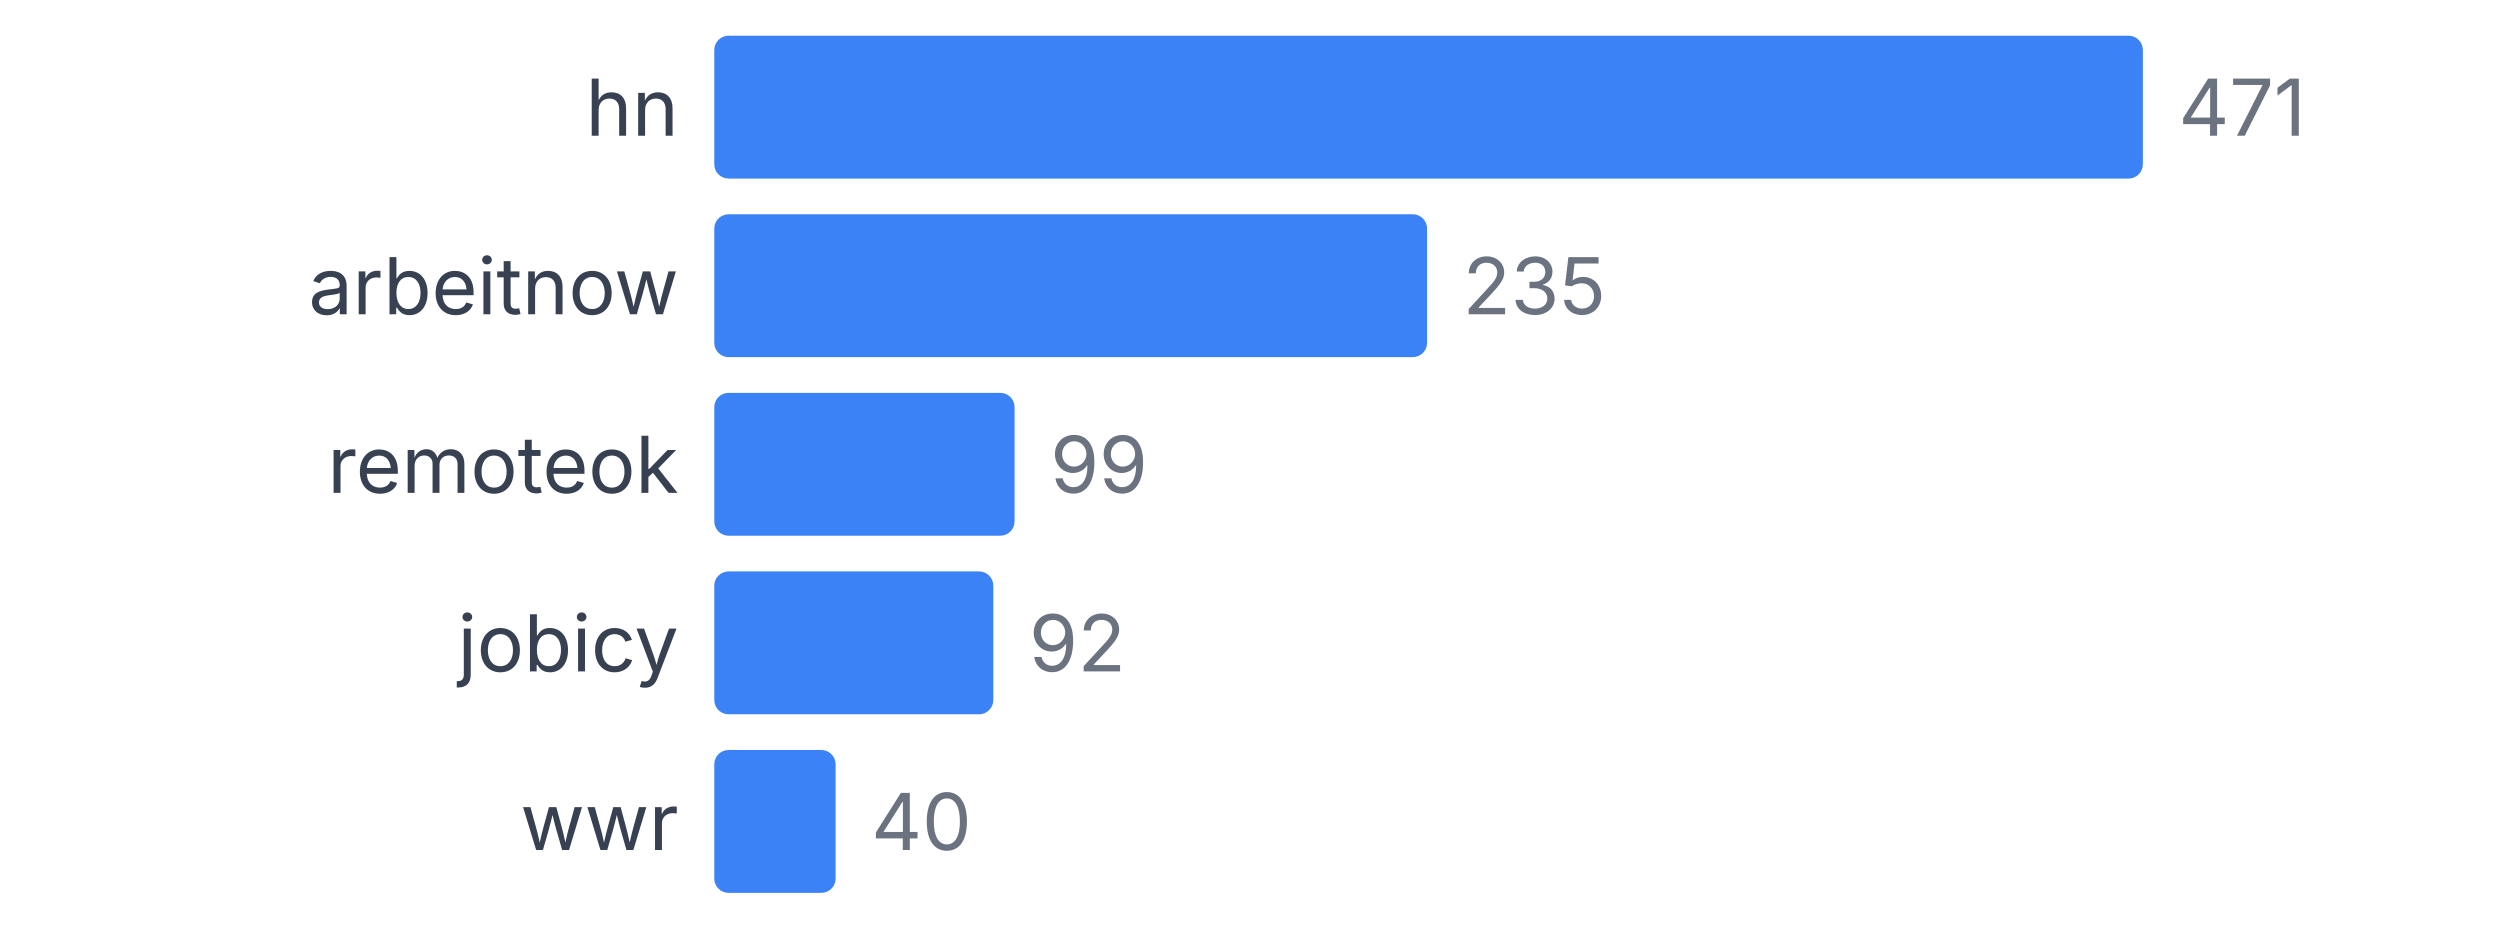
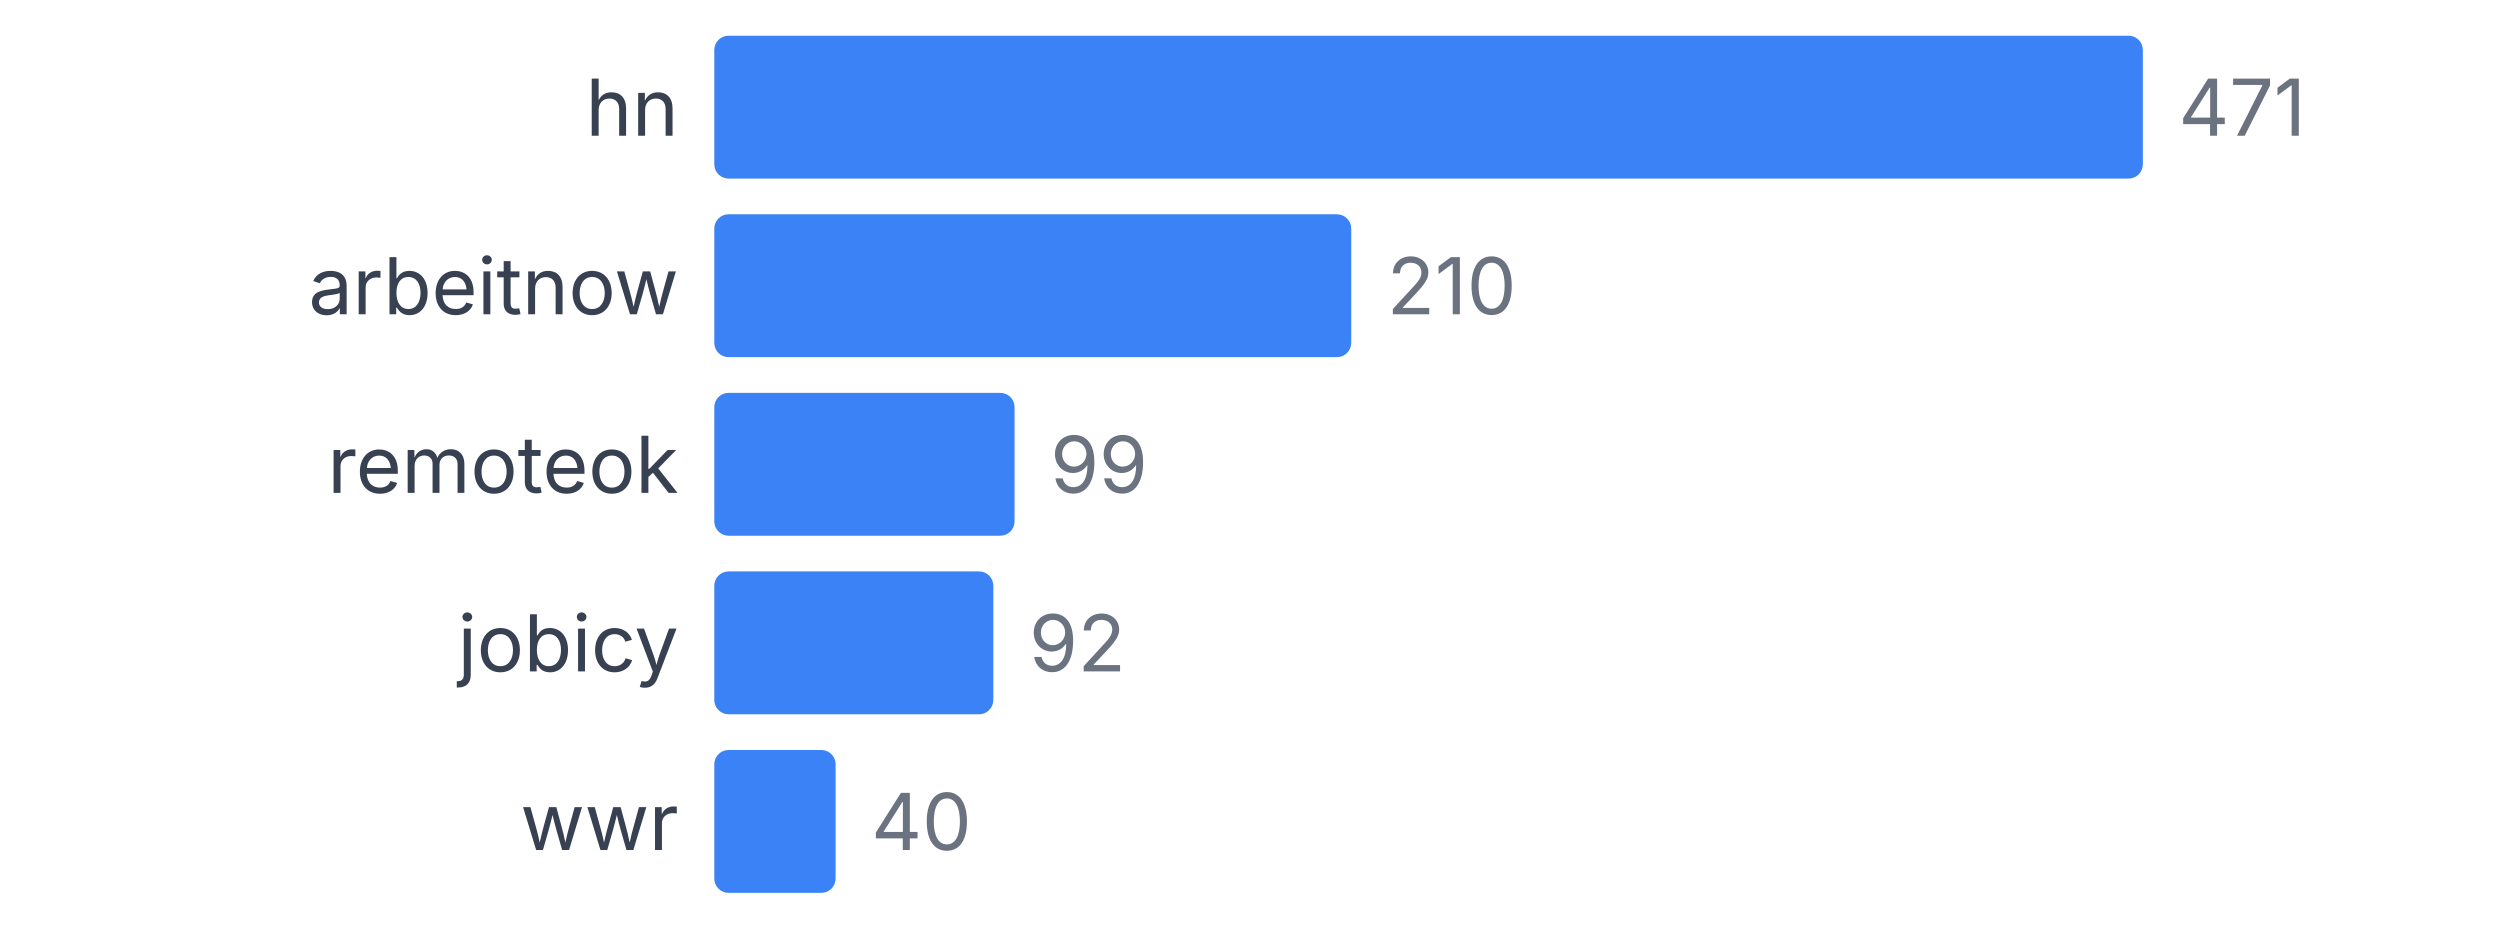
<svg xmlns="http://www.w3.org/2000/svg" width="350" height="130" viewBox="0 0 350 130">
  <style>
    text { font-family: system-ui, -apple-system, sans-serif; }
  </style>
  <text x="95" y="19" text-anchor="end" font-size="11" fill="#374151">hn</text>
  <rect x="100" y="5" width="200" height="20" fill="#3b82f6" rx="2" />
  <text x="305" y="19" font-size="11" fill="#6b7280">471</text>
  <text x="95" y="44" text-anchor="end" font-size="11" fill="#374151">arbeitnow</text>
-   <rect x="100" y="30" width="99.788" height="20" fill="#3b82f6" rx="2" />
-   <text x="204.788" y="44" font-size="11" fill="#6b7280">235</text>
+   <rect x="100" y="30" width="89.172" height="20" fill="#3b82f6" rx="2" />
+   <text x="194.172" y="44" font-size="11" fill="#6b7280">210</text>
  <text x="95" y="69" text-anchor="end" font-size="11" fill="#374151">remoteok</text>
  <rect x="100" y="55" width="42.038" height="20" fill="#3b82f6" rx="2" />
  <text x="147.038" y="69" font-size="11" fill="#6b7280">99</text>
  <text x="95" y="94" text-anchor="end" font-size="11" fill="#374151">jobicy</text>
  <rect x="100" y="80" width="39.066" height="20" fill="#3b82f6" rx="2" />
  <text x="144.066" y="94" font-size="11" fill="#6b7280">92</text>
  <text x="95" y="119" text-anchor="end" font-size="11" fill="#374151">wwr</text>
  <rect x="100" y="105" width="16.985" height="20" fill="#3b82f6" rx="2" />
  <text x="121.985" y="119" font-size="11" fill="#6b7280">40</text>
</svg>
